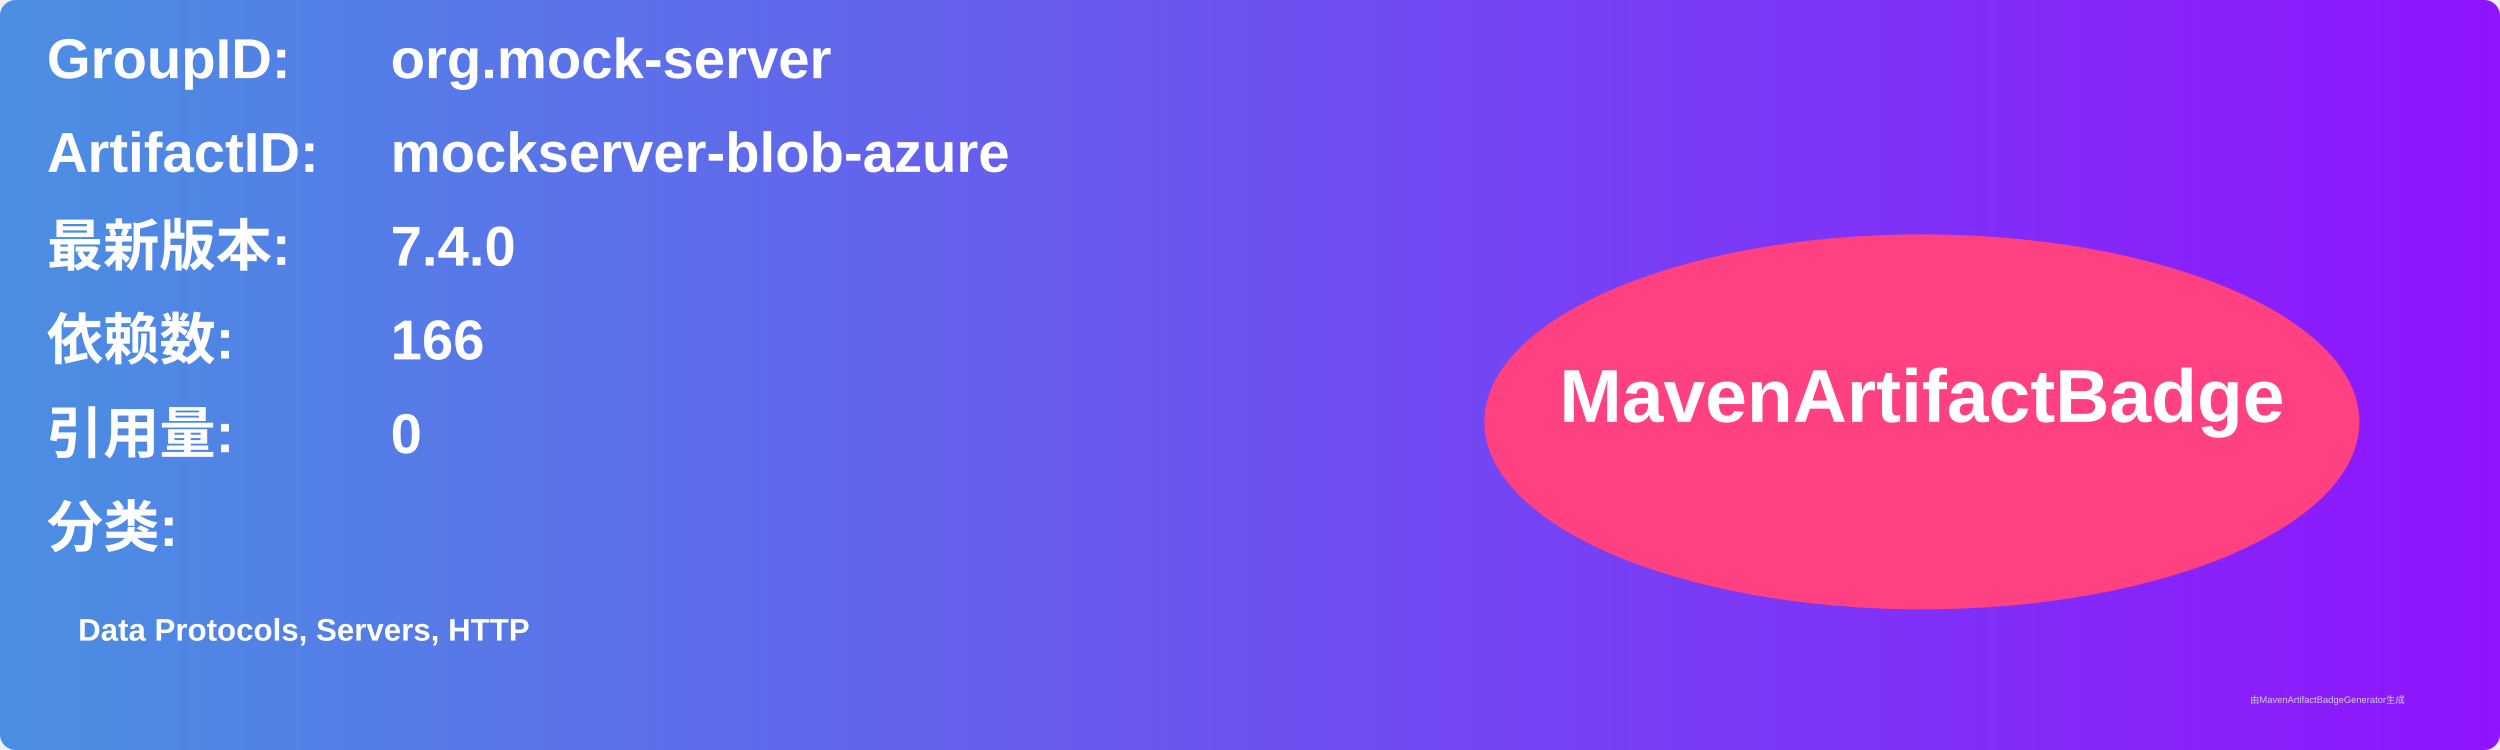
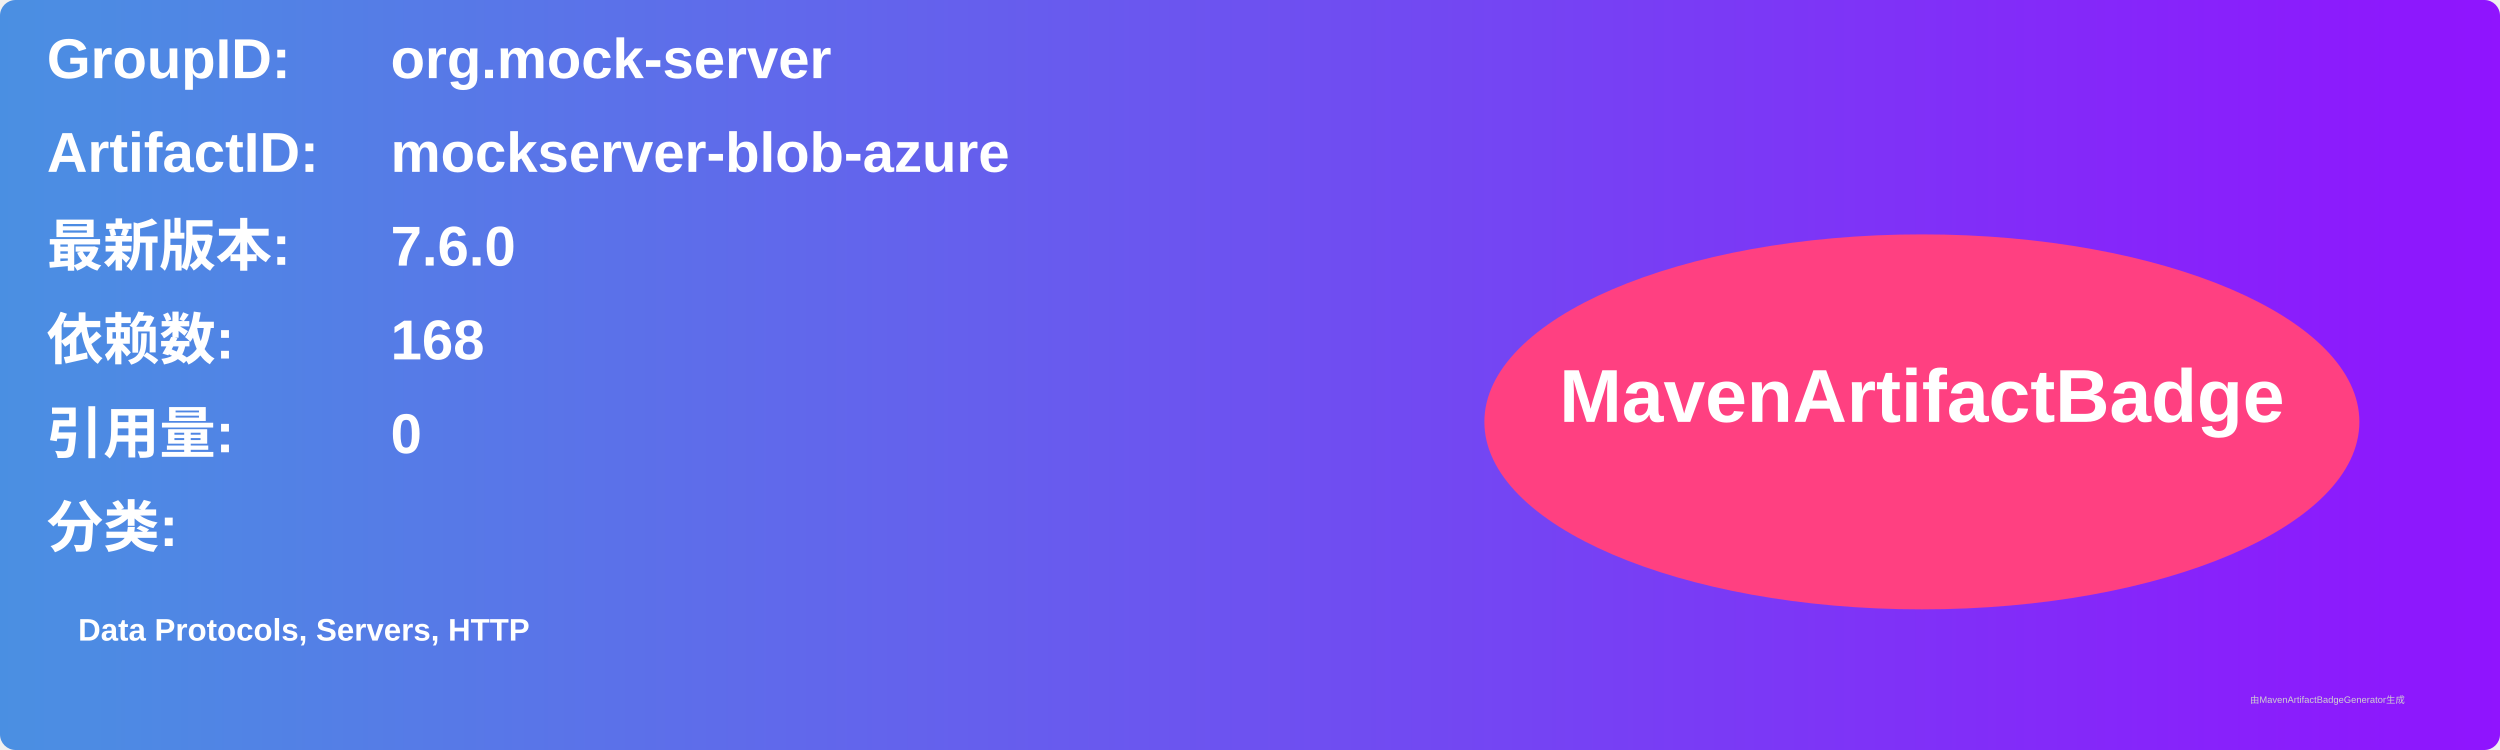
<svg xmlns="http://www.w3.org/2000/svg" width="800" height="240" viewBox="0 0 800 240">
  <linearGradient id="grad" x1="0%" y1="0%" x2="100%" y2="0%">
    <stop offset="0%" stop-color="#4a90e2" />
    <stop offset="100%" stop-color="#9013fe" />
  </linearGradient>
  <rect width="100%" height="100%" rx="5" ry="5" fill="url(#grad)" />
  <g transform="translate(15, 15)">
    <text x="0" y="10" font-family="Arial" font-size="18" fill="white" font-weight="bold" width="260">GroupID:</text>
    <text x="110" y="10" font-family="Arial" font-size="18" fill="white" font-weight="bold" width="460">org.mock-server</text>
    <text x="0" y="40" font-family="Arial" font-size="18" fill="white" font-weight="bold" width="260">ArtifactID:</text>
    <text x="110" y="40" font-family="Arial" font-size="18" fill="white" font-weight="bold" width="460">mockserver-blob-azure</text>
    <text x="0" y="70" font-family="Arial" font-size="18" fill="white" font-weight="bold">最新版本:</text>
    <text x="110" y="70" font-family="Arial" font-size="18" fill="white" font-weight="bold">
-       <tspan font-weight="bold">7.4.0</tspan>
+       <tspan font-weight="bold">7.6.0</tspan>
    </text>
    <text x="0" y="100" font-family="Arial" font-size="18" fill="white" font-weight="bold">依赖数: </text>
    <text x="110" y="100" font-family="Arial" font-size="18" fill="white">
-       <tspan font-weight="bold">166</tspan>
+       <tspan font-weight="bold">168</tspan>
    </text>
    <text x="0" y="130" font-family="Arial" font-size="18" fill="white" font-weight="bold">引用量: </text>
    <text x="110" y="130" font-family="Arial" font-size="18" fill="white">
      <tspan font-weight="bold">0</tspan>
    </text>
    <text x="0" y="160" font-family="Arial" font-size="18" fill="white" font-weight="bold">分类:</text>
    <text x="10" y="190" font-family="Arial" font-size="10" fill="white">
      <tspan font-weight="bold">Data Protocols, Servers, HTTP</tspan>
    </text>
    <ellipse cx="600" cy="120" rx="140" ry="60" fill="#ff4081" />
    <text x="600" y="120" text-anchor="middle" font-family="Arial" font-size="24" fill="white" font-weight="bold">MavenArtifactBadge</text>
  </g>
  <text x="720" y="225" font-family="Arial" font-size="3" fill="#d0d0d0">由MavenArtifactBadgeGenerator生成</text>
</svg>
